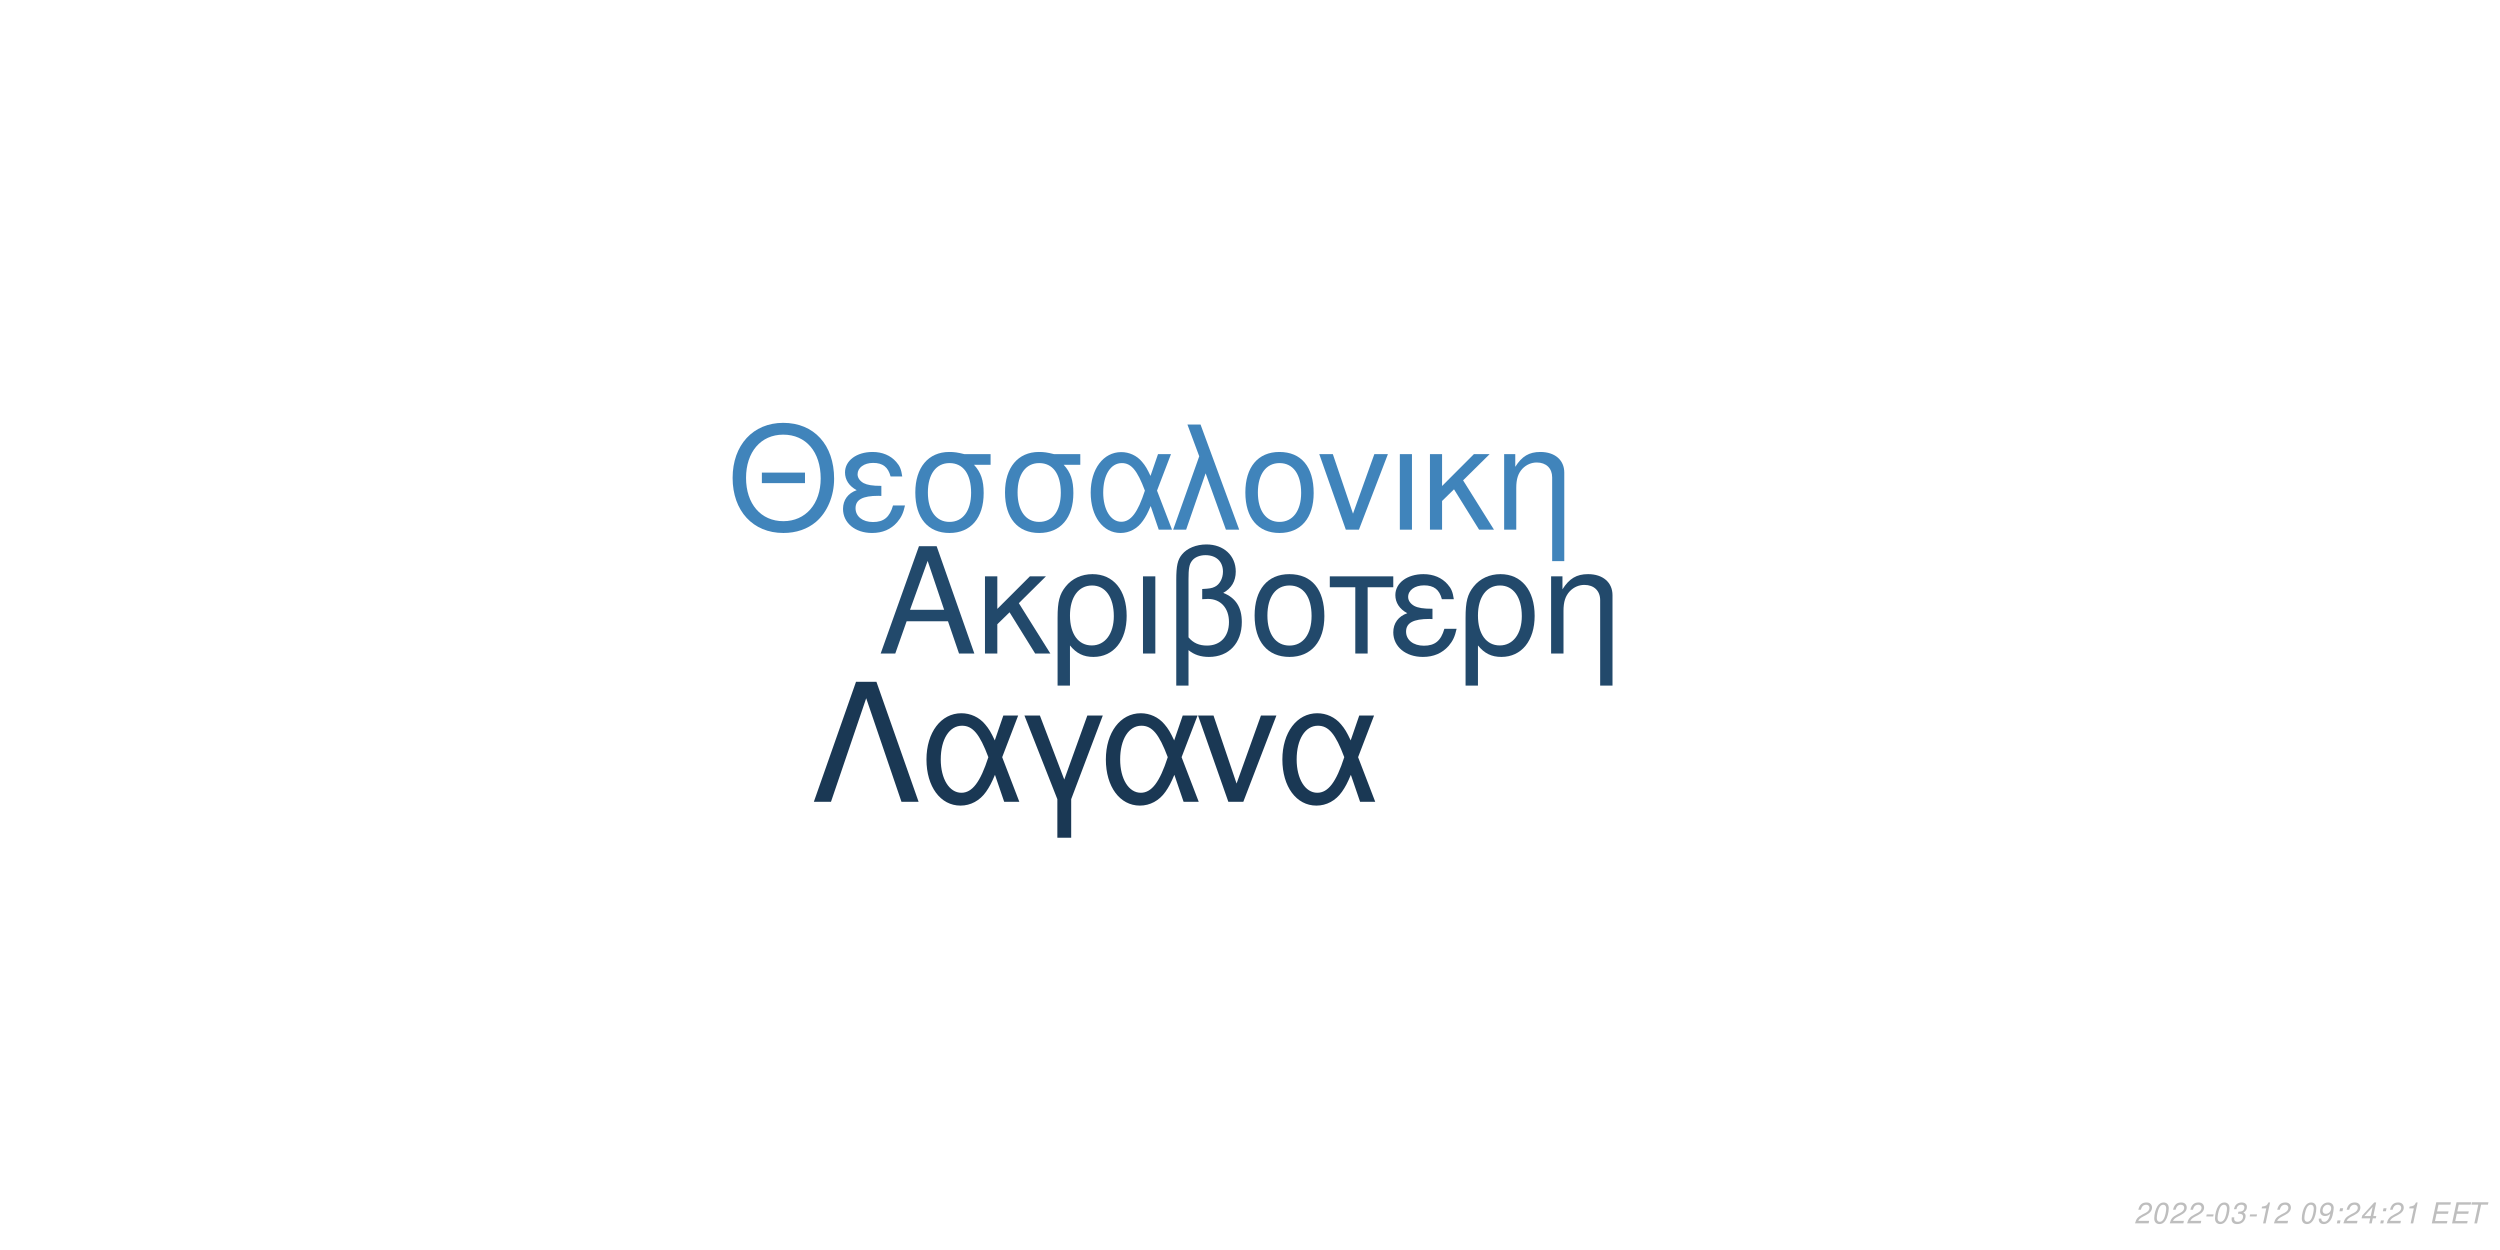
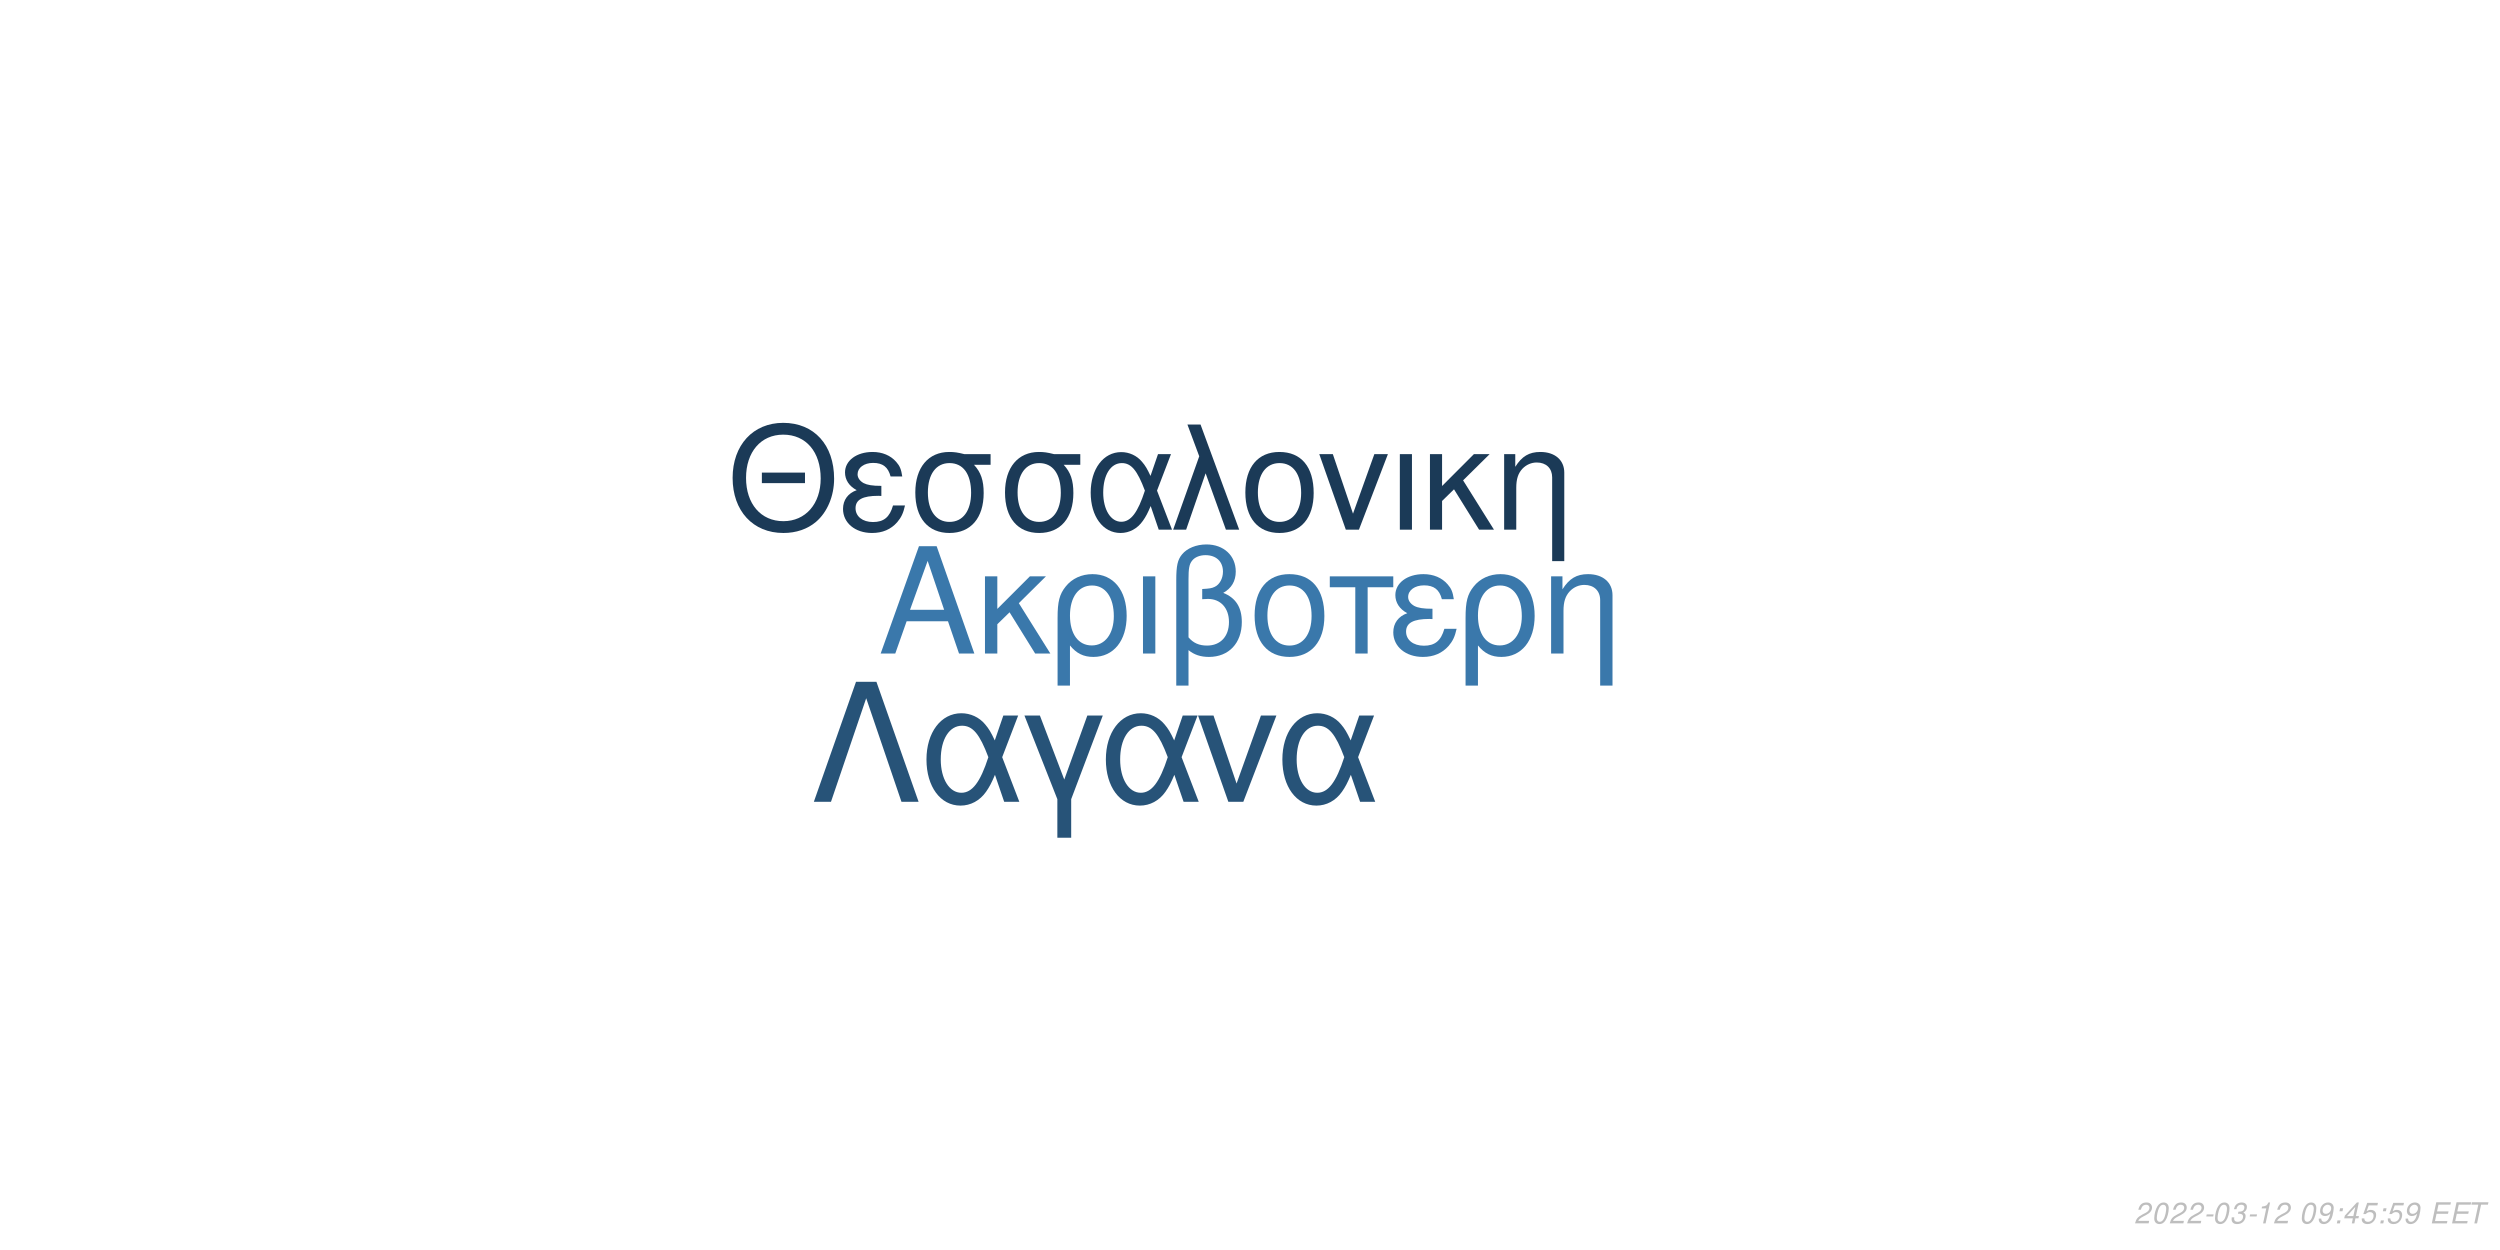
<svg xmlns="http://www.w3.org/2000/svg" xmlns:xlink="http://www.w3.org/1999/xlink" width="864pt" height="432pt" viewBox="0 0 864 432" version="1.1">
  <defs>
    <g>
      <symbol overflow="visible" id="glyph0-0">
        <path style="stroke:none;" d="" />
      </symbol>
      <symbol overflow="visible" id="glyph0-1">
        <path style="stroke:none;" d="M 24.125 -11.141 L 27.938 0 L 33.234 0 L 20.203 -37.094 L 14.094 -37.094 L 0.859 0 L 5.906 0 L 9.828 -11.141 Z M 22.797 -15.109 L 11 -15.109 L 17.094 -32.016 Z M 22.797 -15.109 " />
      </symbol>
      <symbol overflow="visible" id="glyph0-2">
        <path style="stroke:none;" d="M 7.172 -15.422 L 7.172 -26.672 L 2.906 -26.672 L 2.906 0 L 7.172 0 L 7.172 -10.125 L 11.406 -14.25 L 20.25 0 L 25.5 0 L 14.609 -17.406 L 23.969 -26.672 L 18.422 -26.672 Z M 7.172 -15.422 " />
      </symbol>
      <symbol overflow="visible" id="glyph0-3">
        <path style="stroke:none;" d="M 3 11.094 L 7.281 11.094 L 7.281 -2.797 C 9.516 -0.047 11.953 1.172 15.375 1.172 C 22.344 1.172 26.875 -4.422 26.875 -13.031 C 26.875 -21.891 22.297 -27.438 15.062 -27.438 C 11.297 -27.438 7.984 -25.906 5.797 -23.156 C 3.672 -20.516 3 -17.969 3 -12.359 Z M 14.906 -23.516 C 19.547 -23.516 22.438 -19.438 22.438 -12.922 C 22.438 -6.812 19.391 -2.797 14.812 -2.797 C 10.172 -2.797 7.281 -6.766 7.281 -13.125 C 7.281 -19.484 10.234 -23.516 14.906 -23.516 Z M 14.906 -23.516 " />
      </symbol>
      <symbol overflow="visible" id="glyph0-4">
        <path style="stroke:none;" d="M 3.516 0 L 7.781 0 L 7.781 -26.672 L 3.516 -26.672 Z M 3.516 0 " />
      </symbol>
      <symbol overflow="visible" id="glyph0-5">
        <path style="stroke:none;" d="M 4.016 11.094 L 8.25 11.094 L 8.25 -1.172 C 10.172 0.406 12.422 1.172 15.312 1.172 C 22.188 1.172 26.672 -3.609 26.672 -10.891 C 26.672 -15.984 24.578 -19.234 20.25 -20.969 C 23.109 -22.547 24.578 -25.031 24.578 -28.344 C 24.578 -33.844 20.406 -37.703 14.453 -37.703 C 10.938 -37.703 7.734 -36.391 6 -34.25 C 4.484 -32.422 4.016 -30.328 4.016 -25.391 Z M 8.25 -25.656 C 8.25 -29.359 8.5 -30.844 9.469 -32.062 C 10.375 -33.281 12.156 -34 14.094 -34 C 17.812 -34 20.156 -31.812 20.156 -28.297 C 20.156 -25.953 18.984 -23.812 17.297 -23.047 C 16.281 -22.547 15.469 -22.438 12.984 -22.297 L 12.984 -18.781 C 13.734 -18.828 14.344 -18.875 14.969 -18.875 C 19.344 -18.875 22.234 -15.719 22.234 -10.891 C 22.234 -5.906 19.281 -2.75 14.656 -2.75 C 11.953 -2.75 9.922 -3.609 8.25 -5.594 Z M 8.25 -25.656 " />
      </symbol>
      <symbol overflow="visible" id="glyph0-6">
        <path style="stroke:none;" d="M 14.094 -27.438 C 6.562 -27.438 2.094 -22.094 2.094 -13.125 C 2.094 -4.125 6.562 1.172 14.141 1.172 C 21.672 1.172 26.203 -4.172 26.203 -12.922 C 26.203 -22.188 21.828 -27.438 14.094 -27.438 Z M 14.141 -23.516 C 18.938 -23.516 21.781 -19.594 21.781 -12.984 C 21.781 -6.672 18.828 -2.75 14.141 -2.75 C 9.422 -2.75 6.516 -6.672 6.516 -13.125 C 6.516 -19.594 9.422 -23.516 14.141 -23.516 Z M 14.141 -23.516 " />
      </symbol>
      <symbol overflow="visible" id="glyph0-7">
        <path style="stroke:none;" d="M 7.891 0 L 12.156 0 L 12.156 -22.906 L 21.016 -22.906 L 21.016 -26.672 L -0.922 -26.672 L -0.922 -22.906 L 7.891 -22.906 Z M 7.891 0 " />
      </symbol>
      <symbol overflow="visible" id="glyph0-8">
        <path style="stroke:none;" d="M 14.562 -15.469 C 11.344 -15.469 9.562 -15.781 8.297 -16.438 C 6.922 -17.203 6.156 -18.328 6.156 -19.547 C 6.156 -21.891 8.453 -23.562 11.656 -23.562 C 15.062 -23.562 16.953 -22.094 17.812 -18.781 L 21.938 -18.781 C 21.578 -21.266 21.062 -22.5 19.797 -23.922 C 17.812 -26.203 14.906 -27.438 11.453 -27.438 C 5.797 -27.438 1.734 -24.375 1.734 -20.203 C 1.734 -17.609 3.156 -15.375 5.859 -13.938 C 2.797 -12.875 1.016 -10.484 1.016 -7.328 C 1.016 -2.391 5.297 1.172 11.25 1.172 C 14.969 1.172 17.906 -0.109 20.156 -2.641 C 21.578 -4.328 22.297 -5.797 22.906 -8.547 L 18.672 -8.547 C 17.5 -4.422 15.422 -2.703 11.609 -2.703 C 7.938 -2.703 5.438 -4.688 5.438 -7.578 C 5.438 -10.578 7.938 -11.953 13.484 -11.953 C 13.641 -11.953 14.094 -11.953 14.562 -11.906 Z M 14.562 -15.469 " />
      </symbol>
      <symbol overflow="visible" id="glyph0-9">
        <path style="stroke:none;" d="M 3.562 -26.672 L 3.562 0 L 7.844 0 L 7.844 -14.703 C 7.844 -17.906 8.5 -19.891 10.031 -21.531 C 11.406 -22.953 13.188 -23.719 15.062 -23.719 C 18.375 -23.719 20.516 -21.672 20.516 -18.469 L 20.516 11.094 L 24.781 11.094 L 24.781 -20.156 C 24.781 -24.578 21.469 -27.438 16.328 -27.438 C 12.359 -27.438 9.828 -25.906 7.484 -22.188 L 7.484 -26.672 Z M 3.562 -26.672 " />
      </symbol>
      <symbol overflow="visible" id="glyph1-0">
        <path style="stroke:none;" d="" />
      </symbol>
      <symbol overflow="visible" id="glyph1-1">
        <path style="stroke:none;" d="M 26.859 -19.734 L 11.953 -19.734 L 11.953 -16.094 L 26.859 -16.094 Z M 19.328 -36.922 C 8.922 -36.922 1.844 -29.25 1.844 -17.891 C 1.844 -6.484 8.875 1.141 19.391 1.141 C 23.812 1.141 27.703 -0.203 30.641 -2.688 C 34.578 -6.031 36.922 -11.656 36.922 -17.594 C 36.922 -29.297 30 -36.922 19.328 -36.922 Z M 19.328 -32.844 C 27.203 -32.844 32.281 -26.906 32.281 -17.688 C 32.281 -8.922 27.062 -2.938 19.391 -2.938 C 11.609 -2.938 6.484 -8.922 6.484 -17.891 C 6.484 -26.859 11.609 -32.844 19.328 -32.844 Z M 19.328 -32.844 " />
      </symbol>
      <symbol overflow="visible" id="glyph1-2">
        <path style="stroke:none;" d="M 14.25 -15.141 C 11.109 -15.141 9.375 -15.453 8.125 -16.094 C 6.781 -16.844 6.031 -17.938 6.031 -19.141 C 6.031 -21.422 8.266 -23.078 11.406 -23.078 C 14.75 -23.078 16.594 -21.625 17.438 -18.391 L 21.469 -18.391 C 21.125 -20.828 20.625 -22.031 19.391 -23.422 C 17.438 -25.656 14.594 -26.859 11.219 -26.859 C 5.688 -26.859 1.688 -23.875 1.688 -19.781 C 1.688 -17.234 3.094 -15.047 5.734 -13.656 C 2.734 -12.609 1 -10.266 1 -7.172 C 1 -2.344 5.188 1.141 11.016 1.141 C 14.656 1.141 17.547 -0.094 19.734 -2.594 C 21.125 -4.234 21.828 -5.688 22.422 -8.375 L 18.281 -8.375 C 17.141 -4.328 15.094 -2.641 11.359 -2.641 C 7.766 -2.641 5.328 -4.578 5.328 -7.422 C 5.328 -10.359 7.766 -11.703 13.203 -11.703 C 13.359 -11.703 13.797 -11.703 14.25 -11.656 Z M 14.25 -15.141 " />
      </symbol>
      <symbol overflow="visible" id="glyph1-3">
        <path style="stroke:none;" d="M 29 -26.109 L 19.938 -26.109 C 17.594 -26.703 16.438 -26.859 14.703 -26.859 C 7.469 -26.859 2.984 -21.469 2.984 -12.859 C 2.984 -4.031 7.375 1.141 14.797 1.141 C 22.172 1.141 26.609 -4.078 26.609 -12.656 C 26.609 -17.047 25.656 -19.828 23.266 -22.422 L 29 -22.422 Z M 14.797 -23.016 C 19.531 -23.016 22.266 -19.234 22.266 -12.75 C 22.266 -6.531 19.438 -2.688 14.797 -2.688 C 10.172 -2.688 7.328 -6.531 7.328 -12.859 C 7.328 -19.188 10.172 -23.016 14.797 -23.016 Z M 14.797 -23.016 " />
      </symbol>
      <symbol overflow="visible" id="glyph1-4">
        <path style="stroke:none;" d="M 29.344 -26.109 L 24.859 -26.109 L 22.266 -18.578 C 21.125 -21.031 20.484 -22.125 19.328 -23.469 C 17.547 -25.609 14.906 -26.812 12.156 -26.812 C 5.984 -26.812 1.594 -20.984 1.594 -12.812 C 1.594 -4.578 5.828 1.141 11.906 1.141 C 14.953 1.141 17.734 -0.344 19.625 -3.047 C 20.672 -4.531 21.281 -5.688 22.328 -8.172 L 25.109 0 L 29.703 0 L 24.516 -13.5 Z M 20.328 -13.5 C 17.891 -5.922 15.453 -2.734 12.156 -2.734 C 8.516 -2.734 5.922 -6.922 5.922 -12.812 C 5.922 -18.938 8.516 -23.016 12.359 -23.016 C 15.594 -23.016 17.688 -20.531 20.328 -13.5 Z M 20.328 -13.5 " />
      </symbol>
      <symbol overflow="visible" id="glyph1-5">
        <path style="stroke:none;" d="M 1.094 0 L 5.578 0 L 12.312 -19.484 L 19.328 0 L 23.922 0 L 10.562 -36.328 L 6.031 -36.328 L 10.109 -25.359 Z M 1.094 0 " />
      </symbol>
      <symbol overflow="visible" id="glyph1-6">
        <path style="stroke:none;" d="M 13.797 -26.859 C 6.422 -26.859 2.047 -21.625 2.047 -12.859 C 2.047 -4.031 6.422 1.141 13.859 1.141 C 21.234 1.141 25.656 -4.078 25.656 -12.656 C 25.656 -21.719 21.375 -26.859 13.797 -26.859 Z M 13.859 -23.016 C 18.531 -23.016 21.328 -19.188 21.328 -12.703 C 21.328 -6.531 18.438 -2.688 13.859 -2.688 C 9.219 -2.688 6.375 -6.531 6.375 -12.859 C 6.375 -19.188 9.219 -23.016 13.859 -23.016 Z M 13.859 -23.016 " />
      </symbol>
      <symbol overflow="visible" id="glyph1-7">
        <path style="stroke:none;" d="M 14.297 0 L 24.312 -26.109 L 19.625 -26.109 L 12.25 -5.531 L 5.281 -26.109 L 0.594 -26.109 L 9.766 0 Z M 14.297 0 " />
      </symbol>
      <symbol overflow="visible" id="glyph1-8">
        <path style="stroke:none;" d="M 3.438 0 L 7.625 0 L 7.625 -26.109 L 3.438 -26.109 Z M 3.438 0 " />
      </symbol>
      <symbol overflow="visible" id="glyph1-9">
        <path style="stroke:none;" d="M 7.031 -15.094 L 7.031 -26.109 L 2.844 -26.109 L 2.844 0 L 7.031 0 L 7.031 -9.922 L 11.156 -13.953 L 19.828 0 L 24.969 0 L 14.297 -17.047 L 23.469 -26.109 L 18.031 -26.109 Z M 7.031 -15.094 " />
      </symbol>
      <symbol overflow="visible" id="glyph1-10">
        <path style="stroke:none;" d="M 3.484 -26.109 L 3.484 0 L 7.672 0 L 7.672 -14.406 C 7.672 -17.547 8.328 -19.484 9.812 -21.078 C 11.156 -22.469 12.906 -23.219 14.75 -23.219 C 17.984 -23.219 20.078 -21.234 20.078 -18.094 L 20.078 10.859 L 24.266 10.859 L 24.266 -19.734 C 24.266 -24.062 21.031 -26.859 16 -26.859 C 12.109 -26.859 9.609 -25.359 7.328 -21.719 L 7.328 -26.109 Z M 3.484 -26.109 " />
      </symbol>
      <symbol overflow="visible" id="glyph2-0">
        <path style="stroke:none;" d="" />
      </symbol>
      <symbol overflow="visible" id="glyph2-1">
        <path style="stroke:none;" d="M 22.531 -41.484 L 15.484 -41.484 L 0.906 0 L 6.828 0 L 19 -35.797 L 31.188 0 L 37.109 0 Z M 22.531 -41.484 " />
      </symbol>
      <symbol overflow="visible" id="glyph2-2">
        <path style="stroke:none;" d="M 33.516 -29.812 L 28.391 -29.812 L 25.438 -21.219 C 24.125 -24.016 23.391 -25.266 22.078 -26.797 C 20.031 -29.25 17.016 -30.609 13.891 -30.609 C 6.828 -30.609 1.828 -23.953 1.828 -14.625 C 1.828 -5.234 6.656 1.312 13.594 1.312 C 17.078 1.312 20.266 -0.391 22.422 -3.469 C 23.609 -5.172 24.297 -6.484 25.5 -9.328 L 28.688 0 L 33.922 0 L 28 -15.422 Z M 23.219 -15.422 C 20.422 -6.766 17.641 -3.125 13.891 -3.125 C 9.734 -3.125 6.766 -7.906 6.766 -14.625 C 6.766 -21.625 9.734 -26.297 14.109 -26.297 C 17.812 -26.297 20.203 -23.453 23.219 -15.422 Z M 23.219 -15.422 " />
      </symbol>
      <symbol overflow="visible" id="glyph2-3">
        <path style="stroke:none;" d="M 12.062 12.406 L 16.844 12.406 L 16.844 -0.906 L 27.766 -29.812 L 22.422 -29.812 L 14.453 -7.688 L 6.031 -29.812 L 0.688 -29.812 L 12.062 -0.906 Z M 12.062 12.406 " />
      </symbol>
      <symbol overflow="visible" id="glyph2-4">
        <path style="stroke:none;" d="M 16.328 0 L 27.766 -29.812 L 22.422 -29.812 L 14 -6.312 L 6.031 -29.812 L 0.688 -29.812 L 11.156 0 Z M 16.328 0 " />
      </symbol>
      <symbol overflow="visible" id="glyph3-0">
        <path style="stroke:none;" d="" />
      </symbol>
      <symbol overflow="visible" id="glyph3-1">
        <path style="stroke:none;" d="M 5.234 -0.875 L 1.469 -0.875 C 1.641 -1.375 2.203 -1.891 3.109 -2.344 L 4.234 -2.938 C 5.562 -3.625 6.219 -4.469 6.219 -5.484 C 6.219 -5.938 6.062 -6.359 5.797 -6.656 C 5.469 -7.047 4.984 -7.234 4.312 -7.234 C 2.766 -7.234 1.891 -6.453 1.484 -4.734 L 2.375 -4.734 C 2.484 -5.188 2.609 -5.484 2.797 -5.75 C 3.094 -6.203 3.609 -6.453 4.188 -6.453 C 4.891 -6.453 5.344 -6.031 5.344 -5.375 C 5.344 -4.703 4.859 -4.094 4.016 -3.656 L 2.984 -3.125 C 1.234 -2.188 0.797 -1.656 0.344 -0.016 L 5.047 -0.016 Z M 5.234 -0.875 " />
      </symbol>
      <symbol overflow="visible" id="glyph3-2">
        <path style="stroke:none;" d="M 4.203 -7.234 C 3.375 -7.234 2.688 -6.812 2.125 -5.984 C 1.484 -5.047 0.984 -3.188 0.984 -1.734 C 0.984 -1.109 1.172 -0.562 1.484 -0.266 C 1.797 0.047 2.281 0.234 2.766 0.234 C 3.625 0.234 4.281 -0.156 4.859 -1.016 C 5.516 -1.953 6 -3.797 6 -5.266 C 6 -6.5 5.328 -7.234 4.203 -7.234 Z M 4.094 -6.453 C 4.734 -6.453 5.125 -5.984 5.125 -5.156 C 5.125 -4.203 4.781 -2.625 4.406 -1.812 C 3.984 -0.938 3.516 -0.547 2.875 -0.547 C 2.25 -0.547 1.875 -1.031 1.875 -1.828 C 1.875 -2.797 2.203 -4.344 2.594 -5.203 C 2.984 -6.047 3.453 -6.453 4.094 -6.453 Z M 4.094 -6.453 " />
      </symbol>
      <symbol overflow="visible" id="glyph3-3">
        <path style="stroke:none;" d="M 3.516 -3.125 L 1.125 -3.125 L 0.969 -2.406 L 3.359 -2.406 Z M 3.516 -3.125 " />
      </symbol>
      <symbol overflow="visible" id="glyph3-4">
        <path style="stroke:none;" d="M 2.922 -3.312 C 3.125 -3.344 3.234 -3.344 3.375 -3.344 C 4.203 -3.344 4.688 -3 4.688 -2.406 C 4.688 -1.312 3.906 -0.547 2.781 -0.547 C 2.047 -0.547 1.594 -0.938 1.594 -1.562 C 1.594 -1.719 1.609 -1.844 1.656 -2.094 L 0.766 -2.094 C 0.734 -1.797 0.719 -1.641 0.719 -1.469 C 0.719 -0.375 1.406 0.234 2.641 0.234 C 3.547 0.234 4.297 -0.078 4.812 -0.656 C 5.266 -1.156 5.562 -1.875 5.562 -2.547 C 5.562 -3.125 5.344 -3.453 4.797 -3.734 C 5.641 -4.234 6.016 -4.844 6.016 -5.734 C 6.016 -6.656 5.312 -7.234 4.203 -7.234 C 3.375 -7.234 2.672 -6.938 2.188 -6.375 C 1.891 -6.031 1.703 -5.641 1.516 -4.906 L 2.391 -4.906 C 2.5 -5.359 2.594 -5.594 2.734 -5.812 C 3.047 -6.234 3.516 -6.453 4.078 -6.453 C 4.734 -6.453 5.141 -6.125 5.141 -5.578 C 5.141 -5.188 5.016 -4.797 4.797 -4.547 C 4.516 -4.234 4 -4.062 3.266 -4.062 L 3.078 -4.062 Z M 2.922 -3.312 " />
      </symbol>
      <symbol overflow="visible" id="glyph3-5">
        <path style="stroke:none;" d="M 3.703 -5.188 L 2.594 0 L 3.469 0 L 5.016 -7.234 L 4.438 -7.234 C 3.906 -6.156 3.688 -6.016 2.234 -5.812 L 2.109 -5.188 Z M 3.703 -5.188 " />
      </symbol>
      <symbol overflow="visible" id="glyph3-6">
        <path style="stroke:none;" d="" />
      </symbol>
      <symbol overflow="visible" id="glyph3-7">
        <path style="stroke:none;" d="M 0.844 -1.656 C 0.844 -1.547 0.844 -1.438 0.844 -1.375 C 0.844 -0.406 1.531 0.234 2.578 0.234 C 3.203 0.234 3.766 0.016 4.297 -0.438 C 4.938 -1 5.312 -1.656 5.594 -2.719 C 5.844 -3.672 6.016 -4.766 6.016 -5.375 C 6.016 -5.844 5.844 -6.328 5.547 -6.656 C 5.203 -7.031 4.703 -7.234 4.062 -7.234 C 2.516 -7.234 1.297 -5.938 1.297 -4.266 C 1.297 -3.203 1.984 -2.547 3.047 -2.547 C 3.484 -2.547 3.953 -2.672 4.281 -2.891 C 4.406 -2.984 4.547 -3.078 4.828 -3.344 C 4.438 -1.484 3.703 -0.547 2.703 -0.547 C 2.109 -0.547 1.719 -0.938 1.719 -1.547 L 1.719 -1.656 Z M 3.953 -6.453 C 4.625 -6.453 5.141 -5.953 5.141 -5.281 C 5.141 -4.188 4.312 -3.312 3.297 -3.312 C 2.594 -3.312 2.172 -3.734 2.172 -4.453 C 2.172 -5.562 2.984 -6.453 3.953 -6.453 Z M 3.953 -6.453 " />
      </symbol>
      <symbol overflow="visible" id="glyph3-8">
        <path style="stroke:none;" d="M 2.359 -1.031 L 1.312 -1.031 L 1.094 0 L 2.141 0 Z M 3.266 -5.234 L 2.219 -5.234 L 2 -4.203 L 3.047 -4.203 Z M 3.266 -5.234 " />
      </symbol>
      <symbol overflow="visible" id="glyph3-9">
        <path style="stroke:none;" d="M 3.625 -1.75 L 3.266 0 L 4.141 0 L 4.516 -1.75 L 5.562 -1.75 L 5.734 -2.531 L 4.688 -2.531 L 5.688 -7.234 L 5.016 -7.234 L 0.844 -2.672 L 0.641 -1.75 Z M 3.797 -2.531 L 1.594 -2.531 L 4.469 -5.703 Z M 3.797 -2.531 " />
      </symbol>
      <symbol overflow="visible" id="glyph3-10">
+         <path style="stroke:none;" d="M 6.297 -7.094 L 2.594 -7.094 L 1.234 -3.234 L 2.047 -3.234 C 2.656 -3.766 2.938 -3.906 3.531 -3.906 C 4.328 -3.906 4.797 -3.453 4.797 -2.688 C 4.797 -1.438 3.969 -0.547 2.828 -0.547 C 2.031 -0.547 1.609 -0.938 1.578 -1.734 L 0.703 -1.734 L 0.703 -1.516 C 0.703 -0.938 0.844 -0.547 1.188 -0.266 C 1.562 0.062 2.078 0.234 2.703 0.234 C 3.656 0.234 4.391 -0.156 4.984 -0.922 C 5.422 -1.5 5.672 -2.234 5.672 -2.953 C 5.672 -4 4.938 -4.672 3.812 -4.672 C 3.328 -4.672 2.906 -4.547 2.406 -4.234 L 3.109 -6.219 L 6.109 -6.219 Z M 6.297 -7.094 " />
+       </symbol>
+       <symbol overflow="visible" id="glyph3-11">
        <path style="stroke:none;" d="M 2.547 -3.312 L 6.5 -3.312 L 6.688 -4.141 L 2.719 -4.141 L 3.219 -6.469 L 7.344 -6.469 L 7.516 -7.297 L 2.453 -7.297 L 0.906 0 L 6.125 0 L 6.297 -0.812 L 2.016 -0.812 Z M 2.547 -3.312 " />
      </symbol>
-       <symbol overflow="visible" id="glyph3-11">
+       <symbol overflow="visible" id="glyph3-12">
        <path style="stroke:none;" d="M 4.938 -6.469 L 7.312 -6.469 L 7.484 -7.297 L 1.75 -7.297 L 1.578 -6.469 L 3.984 -6.469 L 2.609 0 L 3.547 0 Z M 4.938 -6.469 " />
      </symbol>
    </g>
  </defs>
  <g id="surface1">
    <rect x="0" y="0" width="864" height="432" style="fill:rgb(100%,100%,100%);fill-opacity:1;stroke:none;" />
-     <g style="fill:rgb(13.333%,28.627%,41.961%);fill-opacity:1;">
+     <g style="fill:rgb(22.745%,47.059%,67.059%);fill-opacity:1;">
      <use xlink:href="#glyph0-1" x="303.5" y="225.861" />
      <use xlink:href="#glyph0-2" x="337.5" y="225.861" />
      <use xlink:href="#glyph0-3" x="362.5" y="225.861" />
      <use xlink:href="#glyph0-4" x="391.5" y="225.861" />
      <use xlink:href="#glyph0-5" x="402.5" y="225.861" />
      <use xlink:href="#glyph0-6" x="431.5" y="225.861" />
      <use xlink:href="#glyph0-7" x="460.5" y="225.861" />
      <use xlink:href="#glyph0-8" x="480.5" y="225.861" />
      <use xlink:href="#glyph0-3" x="503.5" y="225.861" />
      <use xlink:href="#glyph0-9" x="532.5" y="225.861" />
    </g>
-     <g style="fill:rgb(25.098%,51.765%,73.333%);fill-opacity:1;">
+     <g style="fill:rgb(10.588%,22.745%,34.118%);fill-opacity:1;">
      <use xlink:href="#glyph1-1" x="251.348" y="183.058" />
      <use xlink:href="#glyph1-2" x="290.348" y="183.058" />
      <use xlink:href="#glyph1-3" x="313.348" y="183.058" />
      <use xlink:href="#glyph1-3" x="344.348" y="183.058" />
      <use xlink:href="#glyph1-4" x="375.348" y="183.058" />
      <use xlink:href="#glyph1-5" x="404.348" y="183.058" />
      <use xlink:href="#glyph1-6" x="428.348" y="183.058" />
      <use xlink:href="#glyph1-7" x="455.348" y="183.058" />
      <use xlink:href="#glyph1-8" x="480.348" y="183.058" />
      <use xlink:href="#glyph1-9" x="491.348" y="183.058" />
      <use xlink:href="#glyph1-10" x="516.348" y="183.058" />
    </g>
-     <g style="fill:rgb(10.196%,21.961%,32.941%);fill-opacity:1;">
+     <g style="fill:rgb(15.294%,32.549%,47.059%);fill-opacity:1;">
      <use xlink:href="#glyph2-1" x="280.359" y="277.105" />
      <use xlink:href="#glyph2-2" x="318.359" y="277.105" />
      <use xlink:href="#glyph2-3" x="353.359" y="277.105" />
      <use xlink:href="#glyph2-2" x="380.359" y="277.105" />
      <use xlink:href="#glyph2-4" x="413.359" y="277.105" />
      <use xlink:href="#glyph2-2" x="441.359" y="277.105" />
    </g>
    <g style="fill:rgb(74.51%,74.51%,74.51%);fill-opacity:1;">
      <use xlink:href="#glyph3-1" x="737.52" y="422.81" />
      <use xlink:href="#glyph3-2" x="743.52" y="422.81" />
      <use xlink:href="#glyph3-1" x="749.52" y="422.81" />
      <use xlink:href="#glyph3-1" x="755.52" y="422.81" />
      <use xlink:href="#glyph3-3" x="761.52" y="422.81" />
      <use xlink:href="#glyph3-2" x="764.52" y="422.81" />
      <use xlink:href="#glyph3-4" x="770.52" y="422.81" />
      <use xlink:href="#glyph3-3" x="776.52" y="422.81" />
      <use xlink:href="#glyph3-5" x="779.52" y="422.81" />
      <use xlink:href="#glyph3-1" x="785.52" y="422.81" />
      <use xlink:href="#glyph3-6" x="791.52" y="422.81" />
      <use xlink:href="#glyph3-2" x="794.52" y="422.81" />
      <use xlink:href="#glyph3-7" x="800.52" y="422.81" />
      <use xlink:href="#glyph3-8" x="806.52" y="422.81" />
-       <use xlink:href="#glyph3-1" x="809.52" y="422.81" />
-       <use xlink:href="#glyph3-9" x="815.52" y="422.81" />
+       <use xlink:href="#glyph3-9" x="809.52" y="422.81" />
+       <use xlink:href="#glyph3-10" x="815.52" y="422.81" />
      <use xlink:href="#glyph3-8" x="821.52" y="422.81" />
-       <use xlink:href="#glyph3-1" x="824.52" y="422.81" />
-       <use xlink:href="#glyph3-5" x="830.52" y="422.81" />
+       <use xlink:href="#glyph3-10" x="824.52" y="422.81" />
+       <use xlink:href="#glyph3-7" x="830.52" y="422.81" />
      <use xlink:href="#glyph3-6" x="836.52" y="422.81" />
-       <use xlink:href="#glyph3-10" x="839.52" y="422.81" />
-       <use xlink:href="#glyph3-10" x="846.52" y="422.81" />
-       <use xlink:href="#glyph3-11" x="852.52" y="422.81" />
+       <use xlink:href="#glyph3-11" x="839.52" y="422.81" />
+       <use xlink:href="#glyph3-11" x="846.52" y="422.81" />
+       <use xlink:href="#glyph3-12" x="852.52" y="422.81" />
    </g>
  </g>
</svg>
